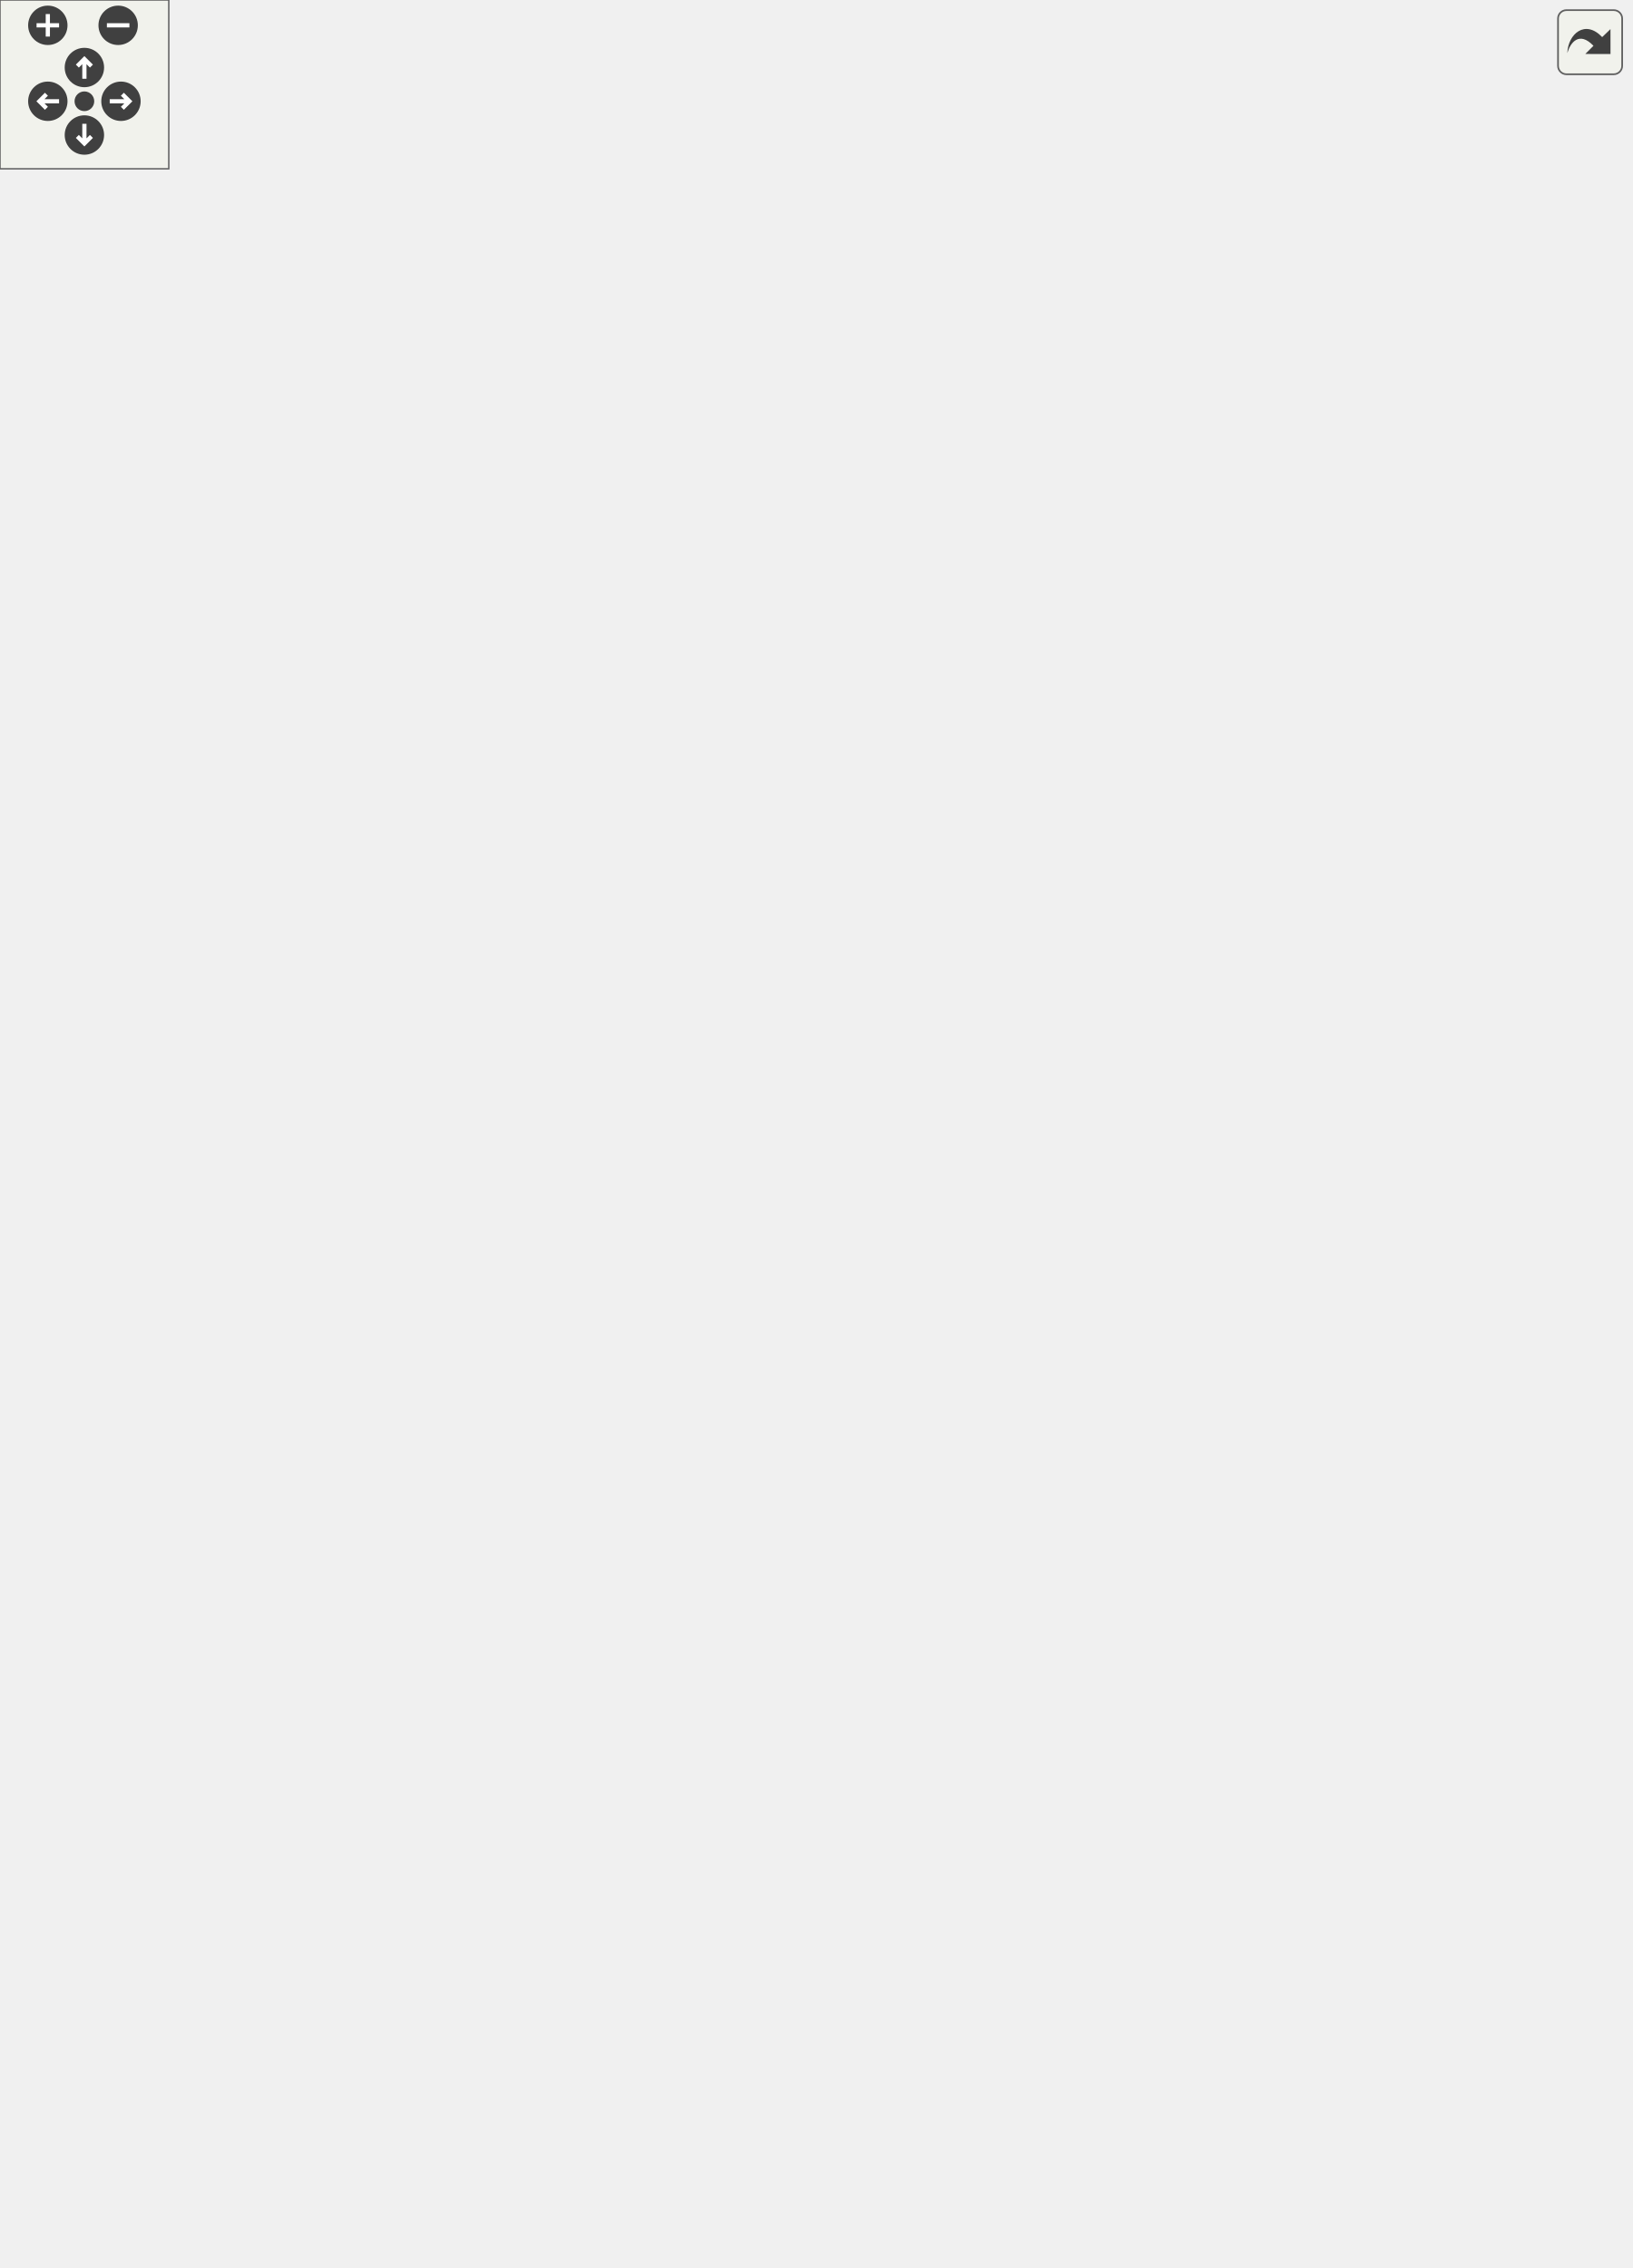
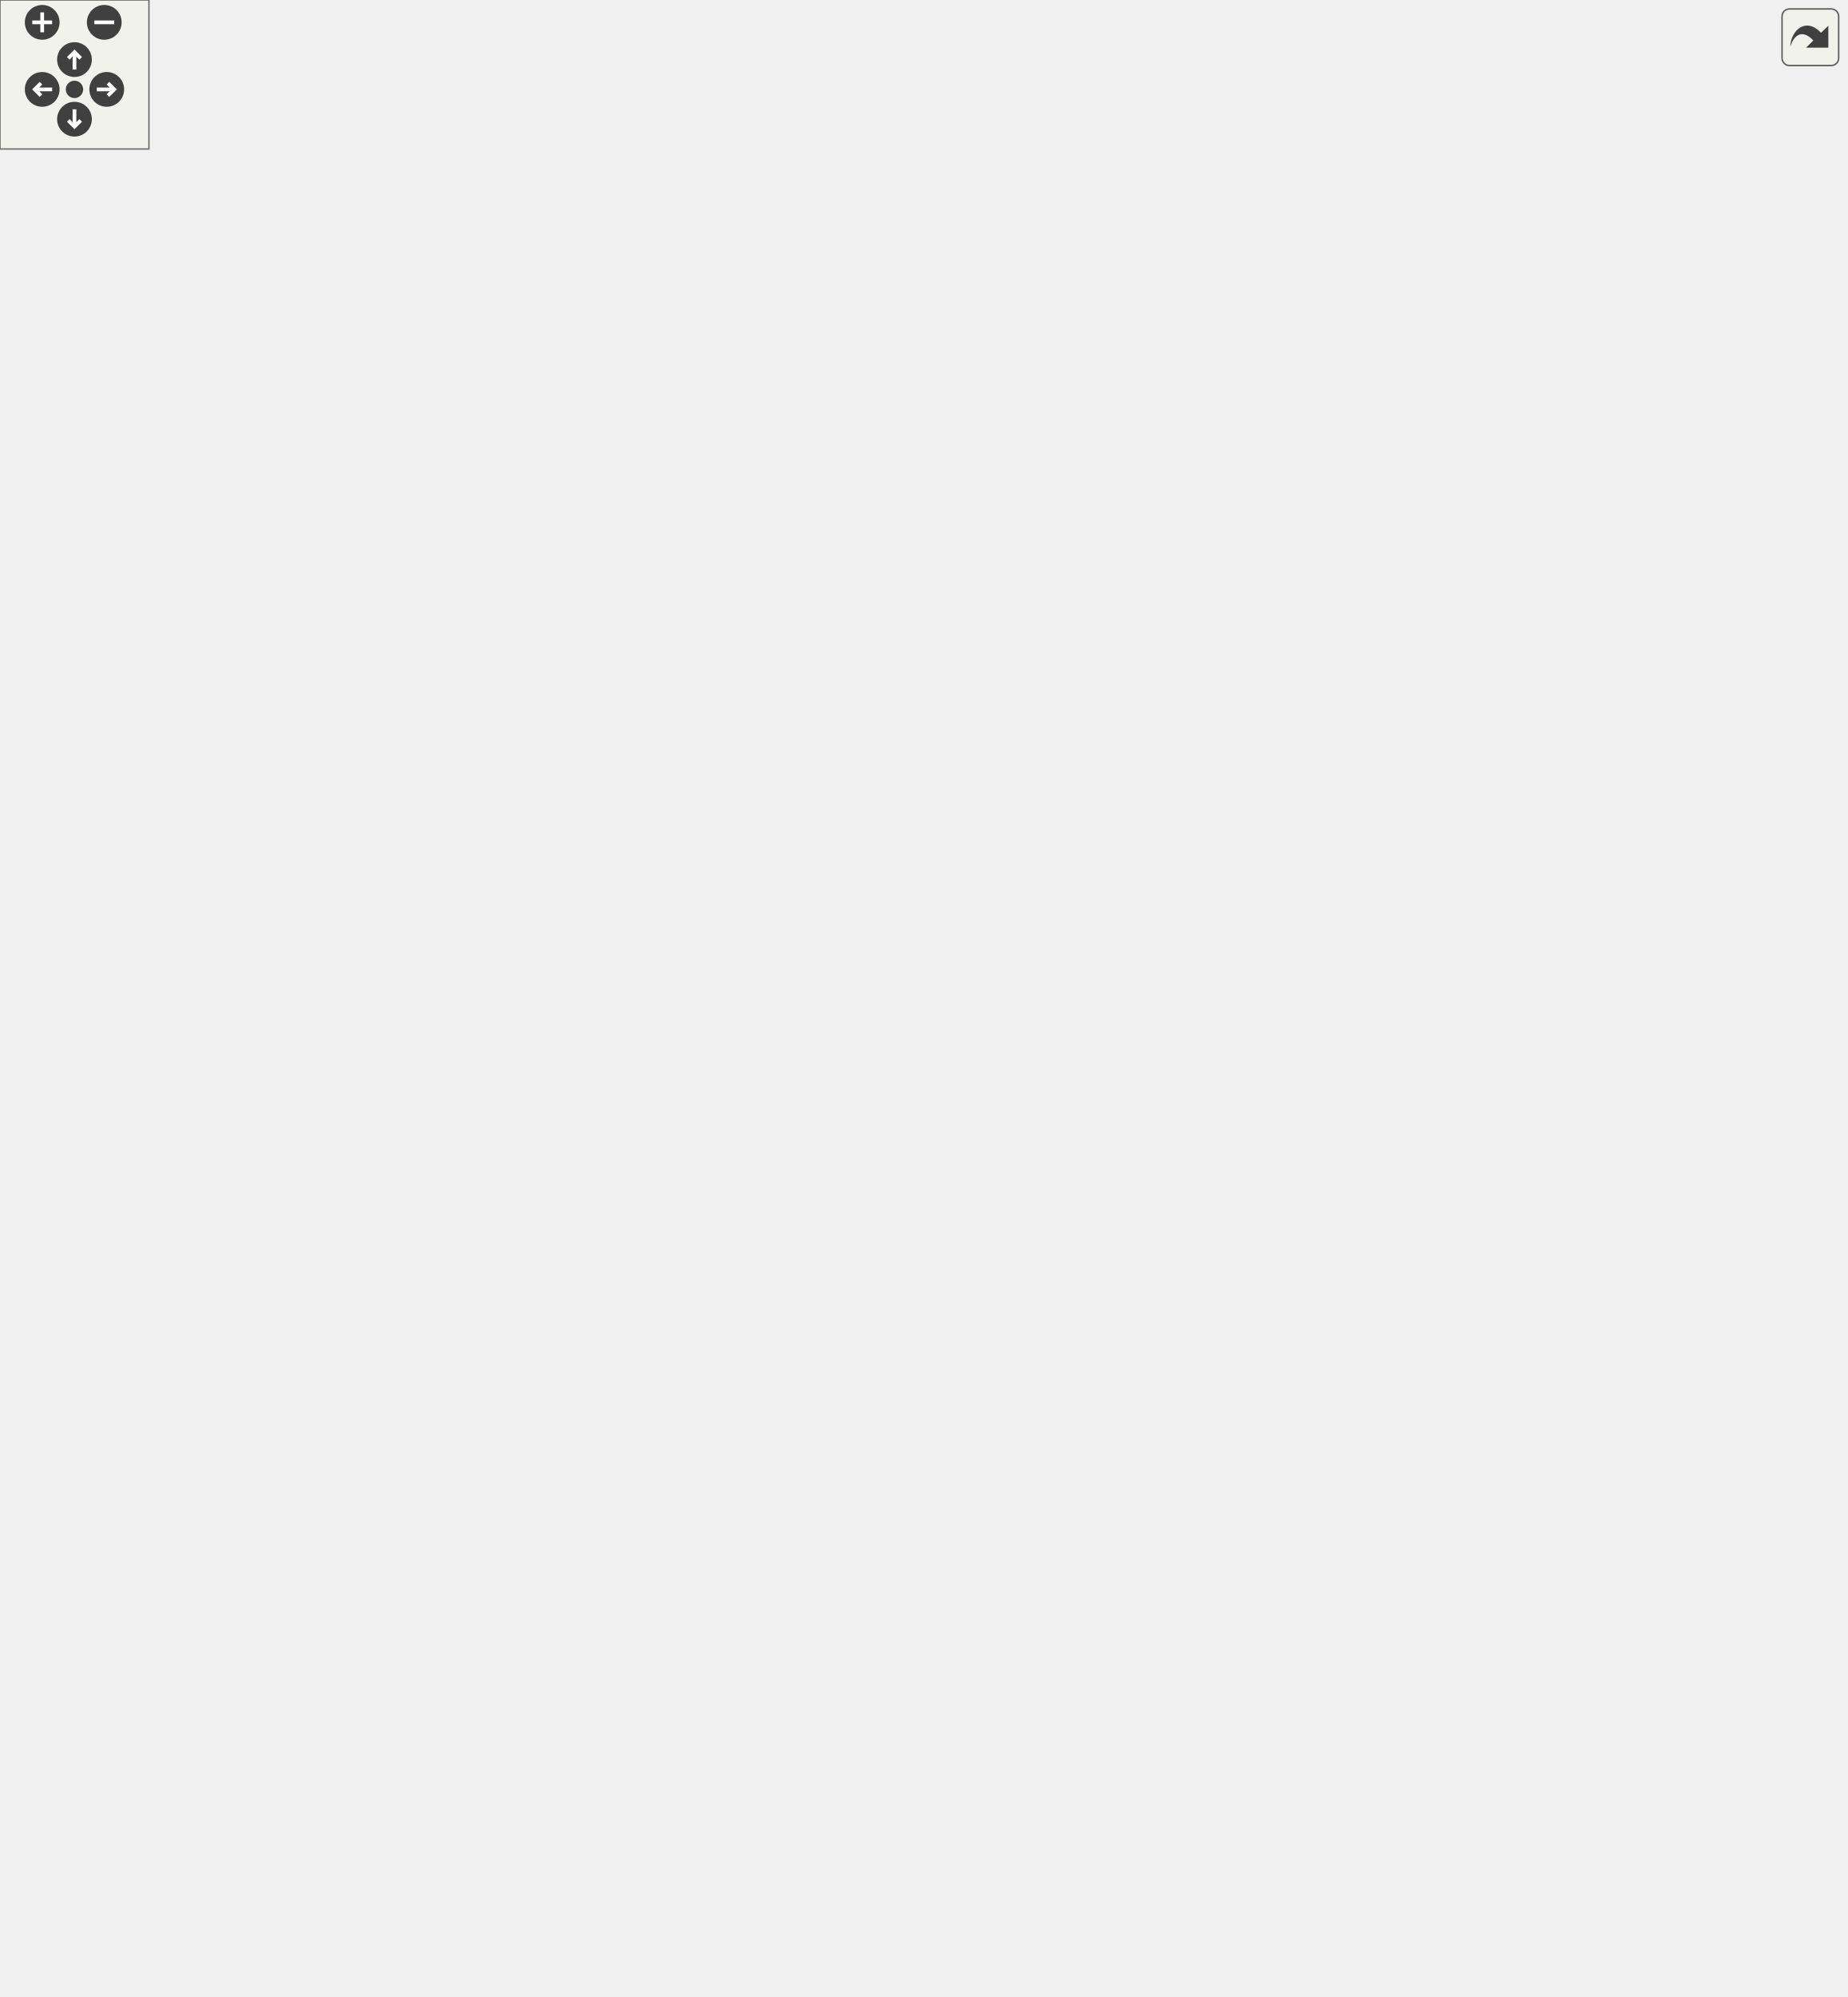
<svg xmlns="http://www.w3.org/2000/svg" xmlns:xlink="http://www.w3.org/1999/xlink" id="main" version="1.1" xml:space="preserve">
  <defs>
    <circle id="rim" cx="0" cy="0" r="7" />
    <circle id="rim2" cx="0" cy="0" r="3.5" />
    <g id="zoomPlus">
      <use xlink:href="#rim" fill="#404040">
        <set attributeName="fill" to="#808080" begin="zoomplus.mouseover" end="zoomplus.mouseout" />
      </use>
      <path d="M-4,0h8M0,-4v8" fill="none" stroke="white" stroke-width="1.5" pointer-events="none" />
    </g>
    <g id="zoomMin">
      <use xlink:href="#rim" fill="#404040">
        <set attributeName="fill" to="#808080" begin="zoomminus.mouseover" end="zoomminus.mouseout" />
      </use>
      <path d="M-4,0h8" fill="none" stroke="white" stroke-width="1.5" pointer-events="none" />
    </g>
    <g id="dirArrow">
      <path fill="none" stroke="white" stroke-width="1.5" d="M0,-3.0v7 M-2.5,-0.5L0,-3.0L2.5,-0.5" />
    </g>
    <g id="resetDef">
      <use xlink:href="#rim2" fill="#404040">
        <set attributeName="fill" to="#808080" begin="reset.mouseover" end="reset.mouseout" />
      </use>
    </g>
  </defs>
  <svg id="graph" class="graph">
    <g id="viewport">
      <g id="node1" class="node">
-         <polygon fill="#bfbfbf" stroke="black" points="0.5,-311 0.5,-345 143.5,-345 143.5,-311 0.5,-311" />
-         <text text-anchor="start" x="8.5" y="-332" font-family="FreeSans" font-size="10.00">Urho3D::Renderer::Update</text>
-         <text text-anchor="middle" x="72" y="-319" font-family="FreeSans" font-size="10.00">QueuedViewport</text>
+         <polygon fill="#bfbfbf" stroke="black" points="0.5,-309 0.5,-343 143.5,-343 143.5,-309 0.5,-309" />
+         <text text-anchor="start" x="8.5" y="-330" font-family="FreeSans" font-size="10.00">Urho3D::Renderer::Update</text>
+         <text text-anchor="middle" x="72" y="-317" font-family="FreeSans" font-size="10.00">QueuedViewport</text>
      </g>
      <g id="node3" class="node">
        <a xlink:href="class_urho3_d_1_1_weak_ptr.html#ac945a22af2b3a9dedf9c5b5392f42dff" target="_top" xlink:title="Check if the pointer is not null.">
-           <polygon fill="none" stroke="black" points="196.5,-474.5 196.5,-495.5 335.5,-495.5 335.5,-474.5 196.5,-474.5" />
-           <text text-anchor="middle" x="266" y="-482.5" font-family="FreeSans" font-size="10.00">Urho3D::WeakPtr::NotNull</text>
+           <polygon fill="none" stroke="black" points="196.5,-472.5 196.5,-493.5 335.5,-493.5 335.5,-472.5 196.5,-472.5" />
+           <text text-anchor="middle" x="266" y="-480.5" font-family="FreeSans" font-size="10.00">Urho3D::WeakPtr::NotNull</text>
        </a>
      </g>
      <g id="edge2" class="edge">
-         <path fill="none" stroke="midnightblue" d="M80.638,-345.402C96.221,-374.897 131.936,-434.473 180,-465 183.326,-467.112 186.851,-469.002 190.501,-470.693" />
-         <polygon fill="midnightblue" stroke="midnightblue" points="189.212,-473.947 199.793,-474.499 191.865,-467.469 189.212,-473.947" />
+         <path fill="none" stroke="midnightblue" d="M80.638,-343.402C96.221,-372.897 131.936,-432.473 180,-463 183.326,-465.112 186.851,-467.002 190.501,-468.693" />
+         <polygon fill="midnightblue" stroke="midnightblue" points="189.212,-471.947 199.793,-472.499 191.865,-465.469 189.212,-471.947" />
      </g>
      <g id="node5" class="node">
        <a xlink:href="class_urho3_d_1_1_weak_ptr.html#a9f3707fbe1cc49ece4d5e5ea064dbab0" target="_top" xlink:title="Return whether the object has expired. If null pointer, always return true.">
-           <polygon fill="none" stroke="black" points="196.5,-434.5 196.5,-455.5 335.5,-455.5 335.5,-434.5 196.5,-434.5" />
-           <text text-anchor="middle" x="266" y="-442.5" font-family="FreeSans" font-size="10.00">Urho3D::WeakPtr::Expired</text>
+           <polygon fill="none" stroke="black" points="196.5,-432.5 196.5,-453.5 335.5,-453.5 335.5,-432.5 196.5,-432.5" />
+           <text text-anchor="middle" x="266" y="-440.5" font-family="FreeSans" font-size="10.00">Urho3D::WeakPtr::Expired</text>
        </a>
      </g>
      <g id="edge4" class="edge">
-         <path fill="none" stroke="midnightblue" d="M87.55,-345.084C107.19,-365.684 142.922,-400.021 180,-420 188.33,-424.489 197.56,-428.256 206.791,-431.392" />
-         <polygon fill="midnightblue" stroke="midnightblue" points="205.784,-434.744 216.374,-434.434 207.902,-428.072 205.784,-434.744" />
+         <path fill="none" stroke="midnightblue" d="M87.55,-343.084C107.19,-363.684 142.922,-398.021 180,-418 188.33,-422.489 197.56,-426.256 206.791,-429.392" />
+         <polygon fill="midnightblue" stroke="midnightblue" points="205.784,-432.744 216.374,-432.434 207.902,-426.072 205.784,-432.744" />
      </g>
      <g id="node7" class="node">
        <a xlink:href="class_urho3_d_1_1_view.html#a38bd2f1292778c57fae949c4e271c20d" target="_top" xlink:title="Define with rendertarget and viewport. Return true if successful.">
-           <polygon fill="none" stroke="red" points="207.5,-356.5 207.5,-377.5 324.5,-377.5 324.5,-356.5 207.5,-356.5" />
-           <text text-anchor="middle" x="266" y="-364.5" font-family="FreeSans" font-size="10.00">Urho3D::View::Define</text>
+           <polygon fill="none" stroke="red" points="207.5,-354.5 207.5,-375.5 324.5,-375.5 324.5,-354.5 207.5,-354.5" />
+           <text text-anchor="middle" x="266" y="-362.5" font-family="FreeSans" font-size="10.00">Urho3D::View::Define</text>
        </a>
      </g>
      <g id="edge6" class="edge">
-         <path fill="none" stroke="midnightblue" d="M143.687,-342.411C163.449,-346.384 184.718,-350.66 203.889,-354.514" />
-         <polygon fill="midnightblue" stroke="midnightblue" points="203.21,-357.947 213.703,-356.487 204.589,-351.084 203.21,-357.947" />
+         <path fill="none" stroke="midnightblue" d="M143.687,-340.411C163.449,-344.384 184.718,-348.66 203.889,-352.514" />
+         <polygon fill="midnightblue" stroke="midnightblue" points="203.21,-355.947 213.703,-354.487 204.589,-349.084 203.21,-355.947" />
      </g>
      <g id="node19" class="node">
        <a xlink:href="class_urho3_d_1_1_int_rect.html#a7d8747bfdd710559f3715160beac2872" target="_top" xlink:title="Return size.">
-           <polygon fill="none" stroke="black" points="425,-724.5 425,-745.5 543,-745.5 543,-724.5 425,-724.5" />
-           <text text-anchor="middle" x="484" y="-732.5" font-family="FreeSans" font-size="10.00">Urho3D::IntRect::Size</text>
-         </a>
-       </g>
-       <g id="edge44" class="edge">
-         <path fill="none" stroke="midnightblue" d="M98.506,-345.253C119.772,-358.399 150.792,-376.049 180,-387 253.305,-414.485 299.302,-367.104 352,-425 439.425,-521.048 299.998,-619.48 388,-715 395.256,-722.875 404.741,-728.088 414.923,-731.471" />
-         <polygon fill="midnightblue" stroke="midnightblue" points="414.279,-734.924 424.848,-734.182 416.123,-728.171 414.279,-734.924" />
-       </g>
-       <g id="node39" class="node">
+           <polygon fill="none" stroke="black" points="425,-722.5 425,-743.5 543,-743.5 543,-722.5 425,-722.5" />
+           <text text-anchor="middle" x="484" y="-730.5" font-family="FreeSans" font-size="10.00">Urho3D::IntRect::Size</text>
+         </a>
+       </g>
+       <g id="edge46" class="edge">
+         <path fill="none" stroke="midnightblue" d="M98.506,-343.253C119.772,-356.399 150.792,-374.049 180,-385 253.305,-412.485 299.302,-365.104 352,-423 439.425,-519.048 299.998,-617.48 388,-713 395.256,-720.875 404.741,-726.088 414.923,-729.471" />
+         <polygon fill="midnightblue" stroke="midnightblue" points="414.279,-732.924 424.848,-732.182 416.123,-726.171 414.279,-732.924" />
+       </g>
+       <g id="node42" class="node">
        <a xlink:href="class_urho3_d_1_1_scene.html#ab881efcd27fe757cf1885633c959c36c" target="_top" xlink:title="Return component from the whole scene by ID, or null if not found.">
          <polygon fill="none" stroke="black" points="399.5,-0.5 399.5,-21.5 568.5,-21.5 568.5,-0.5 399.5,-0.5" />
          <text text-anchor="middle" x="484" y="-8.5" font-family="FreeSans" font-size="10.00">Urho3D::Scene::GetComponent</text>
        </a>
      </g>
-       <g id="edge42" class="edge">
-         <path fill="none" stroke="midnightblue" d="M143.554,-333.025C216.498,-336.474 322.945,-336.334 352,-309 442.743,-223.632 303.342,-122.406 388,-31 389.048,-29.868 390.143,-28.791 391.279,-27.767" />
-         <polygon fill="midnightblue" stroke="midnightblue" points="393.419,-30.537 399.33,-21.744 389.226,-24.932 393.419,-30.537" />
-       </g>
-       <g id="node45" class="node">
+       <g id="edge44" class="edge">
+         <path fill="none" stroke="midnightblue" d="M143.549,-331.02C216.489,-334.464 322.932,-334.321 352,-307 442.14,-222.278 303.899,-121.72 388,-31 389.049,-29.869 390.144,-28.792 391.28,-27.768" />
+         <polygon fill="midnightblue" stroke="midnightblue" points="393.42,-30.538 399.334,-21.748 389.229,-24.932 393.42,-30.538" />
+       </g>
+       <g id="node46" class="node">
        <a xlink:href="class_urho3_d_1_1_octree.html#a56ad2ab6941f97453c66625bd8dad9da" target="_top" xlink:title="Update and reinsert drawable objects.">
-           <polygon fill="none" stroke="red" points="199.5,-278.5 199.5,-299.5 332.5,-299.5 332.5,-278.5 199.5,-278.5" />
-           <text text-anchor="middle" x="266" y="-286.5" font-family="FreeSans" font-size="10.00">Urho3D::Octree::Update</text>
-         </a>
-       </g>
-       <g id="edge46" class="edge">
-         <path fill="none" stroke="midnightblue" d="M143.687,-313.589C163.449,-309.616 184.718,-305.34 203.889,-301.486" />
-         <polygon fill="midnightblue" stroke="midnightblue" points="204.589,-304.916 213.703,-299.513 203.21,-298.053 204.589,-304.916" />
-       </g>
-       <g id="node47" class="node">
+           <polygon fill="none" stroke="red" points="199.5,-276.5 199.5,-297.5 332.5,-297.5 332.5,-276.5 199.5,-276.5" />
+           <text text-anchor="middle" x="266" y="-284.5" font-family="FreeSans" font-size="10.00">Urho3D::Octree::Update</text>
+         </a>
+       </g>
+       <g id="edge48" class="edge">
+         <path fill="none" stroke="midnightblue" d="M143.687,-311.589C163.449,-307.616 184.718,-303.34 203.889,-299.486" />
+         <polygon fill="midnightblue" stroke="midnightblue" points="204.589,-302.916 213.703,-297.513 203.21,-296.053 204.589,-302.916" />
+       </g>
+       <g id="node48" class="node">
        <a xlink:href="class_urho3_d_1_1_debug_renderer.html#a65ddc45de33de57b41a9889fdce2363c" target="_top" xlink:title="Set the camera viewpoint. Call before rendering, or before adding geometry if you want to use culling...">
-           <polygon fill="none" stroke="red" points="199,-226 199,-260 333,-260 333,-226 199,-226" />
-           <text text-anchor="start" x="207" y="-247" font-family="FreeSans" font-size="10.00">Urho3D::DebugRenderer</text>
-           <text text-anchor="middle" x="266" y="-234" font-family="FreeSans" font-size="10.00">::SetView</text>
-         </a>
-       </g>
-       <g id="edge48" class="edge">
-         <path fill="none" stroke="midnightblue" d="M99.634,-310.83C120.999,-298.072 151.624,-280.89 180,-269 184.646,-267.053 189.489,-265.184 194.405,-263.403" />
-         <polygon fill="midnightblue" stroke="midnightblue" points="195.622,-266.685 203.915,-260.091 193.32,-260.075 195.622,-266.685" />
-       </g>
-       <g id="node49" class="node">
+           <polygon fill="none" stroke="red" points="199,-224 199,-258 333,-258 333,-224 199,-224" />
+           <text text-anchor="start" x="207" y="-245" font-family="FreeSans" font-size="10.00">Urho3D::DebugRenderer</text>
+           <text text-anchor="middle" x="266" y="-232" font-family="FreeSans" font-size="10.00">::SetView</text>
+         </a>
+       </g>
+       <g id="edge50" class="edge">
+         <path fill="none" stroke="midnightblue" d="M99.634,-308.83C120.999,-296.072 151.624,-278.89 180,-267 184.646,-265.053 189.489,-263.184 194.405,-261.403" />
+         <polygon fill="midnightblue" stroke="midnightblue" points="195.622,-264.685 203.915,-258.091 193.32,-258.075 195.622,-264.685" />
+       </g>
+       <g id="node50" class="node">
        <a xlink:href="class_urho3_d_1_1_renderer.html#adea49989775cfdab341fd9e1a20b75f4" target="_top" xlink:title="Reset shadow map allocation counts.">
-           <polygon fill="none" stroke="black" points="180,-174 180,-208 352,-208 352,-174 180,-174" />
-           <text text-anchor="start" x="188" y="-195" font-family="FreeSans" font-size="10.00">Urho3D::Renderer::ResetShadow</text>
-           <text text-anchor="middle" x="266" y="-182" font-family="FreeSans" font-size="10.00">MapAllocations</text>
-         </a>
-       </g>
-       <g id="edge50" class="edge">
-         <path fill="none" stroke="midnightblue" d="M84.273,-310.701C102.46,-286.311 138.878,-242.006 180,-217 182.647,-215.391 185.4,-213.874 188.228,-212.447" />
-         <polygon fill="midnightblue" stroke="midnightblue" points="189.859,-215.549 197.474,-208.182 186.927,-209.193 189.859,-215.549" />
-       </g>
-       <g id="node51" class="node">
+           <polygon fill="none" stroke="black" points="180,-172 180,-206 352,-206 352,-172 180,-172" />
+           <text text-anchor="start" x="188" y="-193" font-family="FreeSans" font-size="10.00">Urho3D::Renderer::ResetShadow</text>
+           <text text-anchor="middle" x="266" y="-180" font-family="FreeSans" font-size="10.00">MapAllocations</text>
+         </a>
+       </g>
+       <g id="edge52" class="edge">
+         <path fill="none" stroke="midnightblue" d="M84.273,-308.701C102.46,-284.311 138.878,-240.006 180,-215 182.647,-213.391 185.4,-211.874 188.228,-210.447" />
+         <polygon fill="midnightblue" stroke="midnightblue" points="189.859,-213.549 197.474,-206.182 186.927,-207.193 189.859,-213.549" />
+       </g>
+       <g id="node52" class="node">
        <a xlink:href="class_urho3_d_1_1_view.html#a50c3fe5d5c2b3040e13925aa277a8d93" target="_top" xlink:title="Update and cull objects and construct rendering batches.">
-           <polygon fill="none" stroke="red" points="205,-134.5 205,-155.5 327,-155.5 327,-134.5 205,-134.5" />
-           <text text-anchor="middle" x="266" y="-142.5" font-family="FreeSans" font-size="10.00">Urho3D::View::Update</text>
-         </a>
-       </g>
-       <g id="edge52" class="edge">
-         <path fill="none" stroke="midnightblue" d="M78.315,-310.82C91.602,-277.188 125.771,-202.665 180,-165 184.643,-161.775 189.732,-159.065 195.043,-156.787" />
-         <polygon fill="midnightblue" stroke="midnightblue" points="196.656,-159.921 204.795,-153.137 194.202,-153.365 196.656,-159.921" />
+           <polygon fill="none" stroke="red" points="205,-132.5 205,-153.5 327,-153.5 327,-132.5 205,-132.5" />
+           <text text-anchor="middle" x="266" y="-140.5" font-family="FreeSans" font-size="10.00">Urho3D::View::Update</text>
+         </a>
+       </g>
+       <g id="edge54" class="edge">
+         <path fill="none" stroke="midnightblue" d="M78.315,-308.82C91.602,-275.188 125.771,-200.665 180,-163 184.643,-159.775 189.732,-157.065 195.043,-154.787" />
+         <polygon fill="midnightblue" stroke="midnightblue" points="196.656,-157.921 204.795,-151.137 194.202,-151.365 196.656,-157.921" />
      </g>
      <g id="node9" class="node">
        <a xlink:href="class_urho3_d_1_1_viewport.html#a6fea5c54862fded7dd4c31708cd9c324" target="_top" xlink:title="Return rendering path.">
-           <polygon fill="none" stroke="black" points="395,-684.5 395,-705.5 573,-705.5 573,-684.5 395,-684.5" />
-           <text text-anchor="middle" x="484" y="-692.5" font-family="FreeSans" font-size="10.00">Urho3D::Viewport::GetRenderPath</text>
+           <polygon fill="none" stroke="black" points="395,-682.5 395,-703.5 573,-703.5 573,-682.5 395,-682.5" />
+           <text text-anchor="middle" x="484" y="-690.5" font-family="FreeSans" font-size="10.00">Urho3D::Viewport::GetRenderPath</text>
        </a>
      </g>
      <g id="edge8" class="edge">
-         <path fill="none" stroke="midnightblue" d="M324.587,-374.15C335.018,-377.948 344.827,-383.608 352,-392 434.379,-488.384 301.949,-581.88 388,-675 389.047,-676.133 390.14,-677.211 391.275,-678.236" />
-         <polygon fill="midnightblue" stroke="midnightblue" points="389.219,-681.069 399.32,-684.265 393.417,-675.467 389.219,-681.069" />
+         <path fill="none" stroke="midnightblue" d="M324.587,-372.15C335.018,-375.948 344.827,-381.608 352,-390 434.379,-486.384 301.949,-579.88 388,-673 389.047,-674.133 390.14,-675.211 391.275,-676.236" />
+         <polygon fill="midnightblue" stroke="midnightblue" points="389.219,-679.069 399.32,-682.265 393.417,-673.467 389.219,-679.069" />
      </g>
      <g id="node11" class="node">
        <a xlink:href="class_urho3_d_1_1_viewport.html#a695eda72c59939a08b0a764184c43942" target="_top" xlink:title="Return whether to draw debug geometry.">
-           <polygon fill="none" stroke="black" points="410,-632 410,-666 558,-666 558,-632 410,-632" />
-           <text text-anchor="start" x="418" y="-653" font-family="FreeSans" font-size="10.00">Urho3D::Viewport::GetDraw</text>
-           <text text-anchor="middle" x="484" y="-640" font-family="FreeSans" font-size="10.00">Debug</text>
+           <polygon fill="none" stroke="black" points="410,-630 410,-664 558,-664 558,-630 410,-630" />
+           <text text-anchor="start" x="418" y="-651" font-family="FreeSans" font-size="10.00">Urho3D::Viewport::GetDraw</text>
+           <text text-anchor="middle" x="484" y="-638" font-family="FreeSans" font-size="10.00">Debug</text>
        </a>
      </g>
      <g id="edge10" class="edge">
-         <path fill="none" stroke="midnightblue" d="M324.844,-374.47C335.126,-378.253 344.813,-383.826 352,-392 420.611,-470.032 318.673,-545.603 388,-623 391.744,-627.18 396.085,-630.718 400.811,-633.709" />
-         <polygon fill="midnightblue" stroke="midnightblue" points="399.227,-636.832 409.686,-638.524 402.565,-630.679 399.227,-636.832" />
+         <path fill="none" stroke="midnightblue" d="M324.844,-372.47C335.126,-376.253 344.813,-381.826 352,-390 420.611,-468.032 318.673,-543.603 388,-621 391.744,-625.18 396.085,-628.718 400.811,-631.709" />
+         <polygon fill="midnightblue" stroke="midnightblue" points="399.227,-634.832 409.686,-636.524 402.565,-628.679 399.227,-634.832" />
      </g>
      <g id="node13" class="node">
        <a xlink:href="class_urho3_d_1_1_render_surface.html#a1be67d97ab77b0d6f24776a3f75c5e6a" target="_top" xlink:title="Return width.">
-           <polygon fill="none" stroke="red" points="419.5,-580 419.5,-614 548.5,-614 548.5,-580 419.5,-580" />
-           <text text-anchor="start" x="427.5" y="-601" font-family="FreeSans" font-size="10.00">Urho3D::RenderSurface</text>
-           <text text-anchor="middle" x="484" y="-588" font-family="FreeSans" font-size="10.00">::GetWidth</text>
+           <polygon fill="none" stroke="red" points="419.5,-578 419.5,-612 548.5,-612 548.5,-578 419.5,-578" />
+           <text text-anchor="start" x="427.5" y="-599" font-family="FreeSans" font-size="10.00">Urho3D::RenderSurface</text>
+           <text text-anchor="middle" x="484" y="-586" font-family="FreeSans" font-size="10.00">::GetWidth</text>
        </a>
      </g>
      <g id="edge12" class="edge">
-         <path fill="none" stroke="midnightblue" d="M324.563,-374.723C334.868,-378.485 344.635,-383.986 352,-392 406.908,-451.751 332.544,-511.757 388,-571 394.087,-577.503 401.619,-582.441 409.767,-586.18" />
-         <polygon fill="midnightblue" stroke="midnightblue" points="408.597,-589.481 419.183,-589.913 411.176,-582.974 408.597,-589.481" />
+         <path fill="none" stroke="midnightblue" d="M324.563,-372.723C334.868,-376.485 344.635,-381.986 352,-390 406.908,-449.751 332.544,-509.757 388,-569 394.087,-575.503 401.619,-580.441 409.767,-584.18" />
+         <polygon fill="midnightblue" stroke="midnightblue" points="408.597,-587.481 419.183,-587.913 411.176,-580.974 408.597,-587.481" />
      </g>
      <g id="node15" class="node">
        <a xlink:href="class_urho3_d_1_1_render_surface.html#a3c0b5d48265c55fd1692924b9e45ce24" target="_top" xlink:title="Return height.">
-           <polygon fill="none" stroke="red" points="419.5,-528 419.5,-562 548.5,-562 548.5,-528 419.5,-528" />
-           <text text-anchor="start" x="427.5" y="-549" font-family="FreeSans" font-size="10.00">Urho3D::RenderSurface</text>
-           <text text-anchor="middle" x="484" y="-536" font-family="FreeSans" font-size="10.00">::GetHeight</text>
+           <polygon fill="none" stroke="red" points="419.5,-526 419.5,-560 548.5,-560 548.5,-526 419.5,-526" />
+           <text text-anchor="start" x="427.5" y="-547" font-family="FreeSans" font-size="10.00">Urho3D::RenderSurface</text>
+           <text text-anchor="middle" x="484" y="-534" font-family="FreeSans" font-size="10.00">::GetHeight</text>
        </a>
      </g>
      <g id="edge14" class="edge">
-         <path fill="none" stroke="midnightblue" d="M324.522,-375.346C334.706,-379.064 344.439,-384.388 352,-392 393.346,-433.623 346.273,-477.759 388,-519 394.246,-525.173 401.799,-529.92 409.894,-533.563" />
-         <polygon fill="midnightblue" stroke="midnightblue" points="408.635,-536.829 419.222,-537.225 411.193,-530.313 408.635,-536.829" />
+         <path fill="none" stroke="midnightblue" d="M324.522,-373.346C334.706,-377.064 344.439,-382.388 352,-390 393.346,-431.623 346.273,-475.759 388,-517 394.246,-523.173 401.799,-527.92 409.894,-531.563" />
+         <polygon fill="midnightblue" stroke="midnightblue" points="408.635,-534.829 419.222,-535.225 411.193,-528.313 408.635,-534.829" />
      </g>
      <g id="node17" class="node">
        <a xlink:href="class_urho3_d_1_1_viewport.html#a5b11a34faeae6959741dd919ed7ed3a4" target="_top" xlink:title="Return view rectangle. A zero rectangle (0 0 0 0) means to use the rendertarget's full dimensions...">
-           <polygon fill="none" stroke="black" points="412,-488.5 412,-509.5 556,-509.5 556,-488.5 412,-488.5" />
-           <text text-anchor="middle" x="484" y="-496.5" font-family="FreeSans" font-size="10.00">Urho3D::Viewport::GetRect</text>
+           <polygon fill="none" stroke="black" points="412,-486.5 412,-507.5 556,-507.5 556,-486.5 412,-486.5" />
+           <text text-anchor="middle" x="484" y="-494.5" font-family="FreeSans" font-size="10.00">Urho3D::Viewport::GetRect</text>
        </a>
      </g>
      <g id="edge16" class="edge">
-         <path fill="none" stroke="midnightblue" d="M324.725,-376.391C334.654,-380.022 344.242,-385.048 352,-392 383.164,-419.927 355.778,-452.301 388,-479 392.342,-482.598 397.168,-485.6 402.28,-488.099" />
-         <polygon fill="midnightblue" stroke="midnightblue" points="401.172,-491.43 411.747,-492.076 403.883,-484.976 401.172,-491.43" />
+         <path fill="none" stroke="midnightblue" d="M324.725,-374.391C334.654,-378.022 344.242,-383.048 352,-390 383.164,-417.927 355.778,-450.301 388,-477 392.342,-480.598 397.168,-483.6 402.28,-486.099" />
+         <polygon fill="midnightblue" stroke="midnightblue" points="401.172,-489.43 411.747,-490.076 403.883,-482.976 401.172,-489.43" />
      </g>
      <g id="edge18" class="edge">
-         <path fill="none" stroke="midnightblue" d="M324.689,-374.063C335.113,-377.868 344.893,-383.553 352,-392 444.992,-502.529 290.795,-608.157 388,-715 395.206,-722.921 404.666,-728.156 414.838,-731.549" />
-         <polygon fill="midnightblue" stroke="midnightblue" points="414.189,-735 424.758,-734.263 416.037,-728.248 414.189,-735" />
+         <path fill="none" stroke="midnightblue" d="M324.689,-372.063C335.113,-375.868 344.893,-381.553 352,-390 444.992,-500.529 290.795,-606.157 388,-713 395.206,-720.921 404.666,-726.156 414.838,-729.549" />
+         <polygon fill="midnightblue" stroke="midnightblue" points="414.189,-733 424.758,-732.263 416.037,-726.248 414.189,-733" />
      </g>
      <g id="node21" class="node">
        <a xlink:href="class_urho3_d_1_1_viewport.html#a1f8680824d6d5fbb4aee0894af8eca7a" target="_top" xlink:title="Return scene.">
-           <polygon fill="none" stroke="black" points="407,-448.5 407,-469.5 561,-469.5 561,-448.5 407,-448.5" />
-           <text text-anchor="middle" x="484" y="-456.5" font-family="FreeSans" font-size="10.00">Urho3D::Viewport::GetScene</text>
+           <polygon fill="none" stroke="black" points="407,-446.5 407,-467.5 561,-467.5 561,-446.5 407,-446.5" />
+           <text text-anchor="middle" x="484" y="-454.5" font-family="FreeSans" font-size="10.00">Urho3D::Viewport::GetScene</text>
        </a>
      </g>
      <g id="edge20" class="edge">
-         <path fill="none" stroke="midnightblue" d="M321.55,-377.531C332.217,-381.067 342.889,-385.766 352,-392 373.716,-406.858 365.725,-424.995 388,-439 391.216,-441.022 394.6,-442.843 398.1,-444.484" />
-         <polygon fill="midnightblue" stroke="midnightblue" points="397.016,-447.823 407.594,-448.417 399.695,-441.356 397.016,-447.823" />
+         <path fill="none" stroke="midnightblue" d="M321.55,-375.531C332.217,-379.067 342.889,-383.766 352,-390 373.716,-404.858 365.725,-422.995 388,-437 391.216,-439.022 394.6,-440.843 398.1,-442.484" />
+         <polygon fill="midnightblue" stroke="midnightblue" points="397.016,-445.823 407.594,-446.417 399.695,-439.356 397.016,-445.823" />
      </g>
      <g id="node23" class="node">
        <a xlink:href="class_urho3_d_1_1_viewport.html#a373e7e9fdec8dc8a3f2d6ed21d810756" target="_top" xlink:title="Return the culling camera. If null, the viewport camera will be used for culling (normal case...">
-           <polygon fill="none" stroke="black" points="413.5,-396 413.5,-430 554.5,-430 554.5,-396 413.5,-396" />
-           <text text-anchor="start" x="421.5" y="-417" font-family="FreeSans" font-size="10.00">Urho3D::Viewport::GetCull</text>
-           <text text-anchor="middle" x="484" y="-404" font-family="FreeSans" font-size="10.00">Camera</text>
+           <polygon fill="none" stroke="black" points="413.5,-394 413.5,-428 554.5,-428 554.5,-394 413.5,-394" />
+           <text text-anchor="start" x="421.5" y="-415" font-family="FreeSans" font-size="10.00">Urho3D::Viewport::GetCull</text>
+           <text text-anchor="middle" x="484" y="-402" font-family="FreeSans" font-size="10.00">Camera</text>
        </a>
      </g>
      <g id="edge22" class="edge">
-         <path fill="none" stroke="midnightblue" d="M316.014,-377.553C341.876,-383.011 374.08,-389.806 403.351,-395.982" />
-         <polygon fill="midnightblue" stroke="midnightblue" points="402.645,-399.41 413.152,-398.05 404.09,-392.561 402.645,-399.41" />
+         <path fill="none" stroke="midnightblue" d="M316.014,-375.553C341.876,-381.011 374.08,-387.806 403.351,-393.982" />
+         <polygon fill="midnightblue" stroke="midnightblue" points="402.645,-397.41 413.152,-396.05 404.09,-390.561 402.645,-397.41" />
      </g>
      <g id="node25" class="node">
        <a xlink:href="class_urho3_d_1_1_viewport.html#aa09a004f072d387b6c57474f3b2229a7" target="_top" xlink:title="Return viewport camera.">
-           <polygon fill="none" stroke="black" points="403,-356.5 403,-377.5 565,-377.5 565,-356.5 403,-356.5" />
-           <text text-anchor="middle" x="484" y="-364.5" font-family="FreeSans" font-size="10.00">Urho3D::Viewport::GetCamera</text>
+           <polygon fill="none" stroke="black" points="403,-354.5 403,-375.5 565,-375.5 565,-354.5 403,-354.5" />
+           <text text-anchor="middle" x="484" y="-362.5" font-family="FreeSans" font-size="10.00">Urho3D::Viewport::GetCamera</text>
        </a>
      </g>
      <g id="edge24" class="edge">
-         <path fill="none" stroke="midnightblue" d="M324.707,-367C345.579,-367 369.602,-367 392.559,-367" />
-         <polygon fill="midnightblue" stroke="midnightblue" points="392.666,-370.5 402.666,-367 392.666,-363.5 392.666,-370.5" />
+         <path fill="none" stroke="midnightblue" d="M324.707,-365C345.579,-365 369.602,-365 392.559,-365" />
+         <polygon fill="midnightblue" stroke="midnightblue" points="392.666,-368.5 402.666,-365 392.666,-361.5 392.666,-368.5" />
      </g>
      <g id="node27" class="node">
        <a xlink:href="class_urho3_d_1_1_technique.html#a1ccb22ef2367381c00c4564b2d4b9995" target="_top" xlink:title="Return a pass type index by name. Allocate new if not used yet.">
-           <polygon fill="none" stroke="red" points="427.5,-304 427.5,-338 540.5,-338 540.5,-304 427.5,-304" />
-           <text text-anchor="start" x="435.5" y="-325" font-family="FreeSans" font-size="10.00">Urho3D::Technique::</text>
-           <text text-anchor="middle" x="484" y="-312" font-family="FreeSans" font-size="10.00">GetPassIndex</text>
+           <polygon fill="none" stroke="red" points="427.5,-302 427.5,-336 540.5,-336 540.5,-302 427.5,-302" />
+           <text text-anchor="start" x="435.5" y="-323" font-family="FreeSans" font-size="10.00">Urho3D::Technique::</text>
+           <text text-anchor="middle" x="484" y="-310" font-family="FreeSans" font-size="10.00">GetPassIndex</text>
        </a>
      </g>
      <g id="edge26" class="edge">
-         <path fill="none" stroke="midnightblue" d="M316.014,-356.447C346.089,-350.101 384.737,-341.945 417.38,-335.058" />
-         <polygon fill="midnightblue" stroke="midnightblue" points="418.239,-338.453 427.301,-332.964 416.794,-331.604 418.239,-338.453" />
+         <path fill="none" stroke="midnightblue" d="M316.014,-354.447C346.089,-348.101 384.737,-339.945 417.38,-333.058" />
+         <polygon fill="midnightblue" stroke="midnightblue" points="418.239,-336.453 427.301,-330.964 416.794,-329.604 418.239,-336.453" />
      </g>
      <g id="node29" class="node">
        <a xlink:href="class_urho3_d_1_1_string.html#a11572e3c07f60de65ac5d0c1ca5b6ba3" target="_top" xlink:title="Return length.">
-           <polygon fill="none" stroke="black" points="420.5,-264.5 420.5,-285.5 547.5,-285.5 547.5,-264.5 420.5,-264.5" />
-           <text text-anchor="middle" x="484" y="-272.5" font-family="FreeSans" font-size="10.00">Urho3D::String::Length</text>
+           <polygon fill="none" stroke="black" points="616.5,-220.5 616.5,-241.5 743.5,-241.5 743.5,-220.5 616.5,-220.5" />
+           <text text-anchor="middle" x="680" y="-228.5" font-family="FreeSans" font-size="10.00">Urho3D::String::Length</text>
        </a>
      </g>
      <g id="edge28" class="edge">
-         <path fill="none" stroke="midnightblue" d="M321.55,-356.469C332.217,-352.933 342.889,-348.234 352,-342 373.716,-327.142 365.725,-309.005 388,-295 394.916,-290.651 402.613,-287.23 410.554,-284.542" />
-         <polygon fill="midnightblue" stroke="midnightblue" points="411.753,-287.837 420.327,-281.613 409.743,-281.132 411.753,-287.837" />
+         <path fill="none" stroke="midnightblue" d="M321.55,-354.469C332.217,-350.933 342.889,-346.234 352,-340 373.716,-325.142 365.655,-306.894 388,-293 461.873,-247.068 495.023,-273.599 580,-255 595.595,-251.587 612.495,-247.63 627.887,-243.926" />
+         <polygon fill="midnightblue" stroke="midnightblue" points="628.859,-247.292 637.754,-241.536 627.211,-240.488 628.859,-247.292" />
      </g>
      <g id="node31" class="node">
        <a xlink:href="class_urho3_d_1_1_string.html#a69ac7aadaa628fc05fc96abde992fcdc" target="_top" xlink:title="Return whether the string is empty.">
          <polygon fill="none" stroke="black" points="421.5,-224.5 421.5,-245.5 546.5,-245.5 546.5,-224.5 421.5,-224.5" />
          <text text-anchor="middle" x="484" y="-232.5" font-family="FreeSans" font-size="10.00">Urho3D::String::Empty</text>
        </a>
      </g>
      <g id="edge30" class="edge">
-         <path fill="none" stroke="midnightblue" d="M324.725,-357.609C334.654,-353.978 344.242,-348.952 352,-342 383.164,-314.073 355.778,-281.699 388,-255 394.858,-249.318 402.921,-245.123 411.412,-242.044" />
-         <polygon fill="midnightblue" stroke="midnightblue" points="412.626,-245.332 421.138,-239.023 410.55,-238.647 412.626,-245.332" />
+         <path fill="none" stroke="midnightblue" d="M324.553,-355.415C334.499,-351.802 344.137,-346.833 352,-340 381.43,-314.425 358.213,-285.158 388,-260 394.957,-254.124 403.136,-249.609 411.734,-246.143" />
+         <polygon fill="midnightblue" stroke="midnightblue" points="412.943,-249.428 421.192,-242.779 410.597,-242.833 412.943,-249.428" />
      </g>
      <g id="node33" class="node">
+         <a xlink:href="class_urho3_d_1_1_view.html#aa0236891bcc55453371beb712228b4ef" target="_top" xlink:title="Set shader defines for a batch queue if used.">
+           <polygon fill="none" stroke="red" points="399.5,-172 399.5,-206 568.5,-206 568.5,-172 399.5,-172" />
+           <text text-anchor="start" x="407.5" y="-193" font-family="FreeSans" font-size="10.00">Urho3D::View::SetQueueShader</text>
+           <text text-anchor="middle" x="484" y="-180" font-family="FreeSans" font-size="10.00">Defines</text>
+         </a>
+       </g>
+       <g id="edge32" class="edge">
+         <path fill="none" stroke="midnightblue" d="M324.939,-356.466C334.965,-352.758 344.533,-347.486 352,-340 392.83,-299.069 346.795,-255.554 388,-215 388.969,-214.046 389.969,-213.126 390.998,-212.24" />
+         <polygon fill="midnightblue" stroke="midnightblue" points="393.412,-214.809 399.394,-206.065 389.264,-209.17 393.412,-214.809" />
+       </g>
+       <g id="node36" class="node">
        <a xlink:href="class_urho3_d_1_1_component.html#a73cc05aee9060f5618ea1ef72668ba01" target="_top" xlink:title="Return whether is effectively enabled (node is also enabled.)">
-           <polygon fill="none" stroke="red" points="423,-172 423,-206 545,-206 545,-172 423,-172" />
-           <text text-anchor="start" x="431" y="-193" font-family="FreeSans" font-size="10.00">Urho3D::Component::</text>
-           <text text-anchor="middle" x="484" y="-180" font-family="FreeSans" font-size="10.00">IsEnabledEffective</text>
-         </a>
-       </g>
-       <g id="edge32" class="edge">
-         <path fill="none" stroke="midnightblue" d="M324.522,-358.654C334.706,-354.936 344.439,-349.612 352,-342 393.346,-300.377 346.273,-256.241 388,-215 395.092,-207.99 403.87,-202.82 413.212,-199.016" />
-         <polygon fill="midnightblue" stroke="midnightblue" points="414.446,-202.292 422.701,-195.65 412.106,-195.695 414.446,-202.292" />
-       </g>
-       <g id="node35" class="node">
+           <polygon fill="none" stroke="red" points="423,-120 423,-154 545,-154 545,-120 423,-120" />
+           <text text-anchor="start" x="431" y="-141" font-family="FreeSans" font-size="10.00">Urho3D::Component::</text>
+           <text text-anchor="middle" x="484" y="-128" font-family="FreeSans" font-size="10.00">IsEnabledEffective</text>
+         </a>
+       </g>
+       <g id="edge36" class="edge">
+         <path fill="none" stroke="midnightblue" d="M324.549,-357.264C334.856,-353.503 344.627,-348.006 352,-340 406.383,-280.95 333.076,-221.547 388,-163 394.911,-155.633 403.677,-150.275 413.088,-146.393" />
+         <polygon fill="midnightblue" stroke="midnightblue" points="414.423,-149.633 422.67,-142.983 412.076,-143.039 414.423,-149.633" />
+       </g>
+       <g id="node38" class="node">
        <a xlink:href="class_urho3_d_1_1_scene.html#abb2996951ef1c7e92e5b4745ec198617" target="_top" xlink:title="Return whether an asynchronous loading operation is in progress.">
-           <polygon fill="none" stroke="black" points="399.5,-132.5 399.5,-153.5 568.5,-153.5 568.5,-132.5 399.5,-132.5" />
-           <text text-anchor="middle" x="484" y="-140.5" font-family="FreeSans" font-size="10.00">Urho3D::Scene::IsAsyncLoading</text>
-         </a>
+           <polygon fill="none" stroke="black" points="399.5,-80.5 399.5,-101.5 568.5,-101.5 568.5,-80.5 399.5,-80.5" />
+           <text text-anchor="middle" x="484" y="-88.5" font-family="FreeSans" font-size="10.00">Urho3D::Scene::IsAsyncLoading</text>
+         </a>
+       </g>
+       <g id="edge38" class="edge">
+         <path fill="none" stroke="midnightblue" d="M324.836,-357.522C335.118,-353.74 344.808,-348.169 352,-340 420.083,-262.673 316.972,-185.631 388,-111 389.1,-109.844 390.249,-108.746 391.44,-107.702" />
+         <polygon fill="midnightblue" stroke="midnightblue" points="393.833,-110.291 399.879,-101.59 389.727,-104.622 393.833,-110.291" />
+       </g>
+       <g id="node40" class="node">
+         <a xlink:href="class_urho3_d_1_1_scene.html#aa4caa63f25045cca835ad6ab8c51fb35" target="_top" xlink:title="Return the load mode of the current asynchronous loading operation.">
+           <polygon fill="none" stroke="black" points="388.5,-40.5 388.5,-61.5 579.5,-61.5 579.5,-40.5 388.5,-40.5" />
+           <text text-anchor="middle" x="484" y="-48.5" font-family="FreeSans" font-size="10.00">Urho3D::Scene::GetAsyncLoadMode</text>
+         </a>
+       </g>
+       <g id="edge40" class="edge">
+         <path fill="none" stroke="midnightblue" d="M324.544,-357.813C334.979,-354.018 344.8,-348.369 352,-340 430.668,-248.562 305.849,-159.321 388,-71 389.051,-69.87 390.147,-68.796 391.286,-67.773" />
+         <polygon fill="midnightblue" stroke="midnightblue" points="393.424,-70.545 399.348,-61.761 389.239,-64.933 393.424,-70.545" />
+       </g>
+       <g id="edge42" class="edge">
+         <path fill="none" stroke="midnightblue" d="M324.656,-357.909C335.082,-354.107 344.872,-348.43 352,-340 441.276,-234.424 294.701,-133.038 388,-31 389.041,-29.861 390.129,-28.778 391.259,-27.748" />
+         <polygon fill="midnightblue" stroke="midnightblue" points="393.405,-30.513 399.275,-21.694 389.186,-24.927 393.405,-30.513" />
      </g>
      <g id="edge34" class="edge">
-         <path fill="none" stroke="midnightblue" d="M324.563,-359.277C334.868,-355.515 344.635,-350.014 352,-342 406.908,-282.249 330.818,-220.579 388,-163 389.278,-161.713 390.617,-160.498 392.008,-159.352" />
-         <polygon fill="midnightblue" stroke="midnightblue" points="394.243,-162.063 400.5,-153.513 390.277,-156.294 394.243,-162.063" />
-       </g>
-       <g id="node37" class="node">
-         <a xlink:href="class_urho3_d_1_1_scene.html#aa4caa63f25045cca835ad6ab8c51fb35" target="_top" xlink:title="Return the load mode of the current asynchronous loading operation.">
-           <polygon fill="none" stroke="black" points="388.5,-92.5 388.5,-113.5 579.5,-113.5 579.5,-92.5 388.5,-92.5" />
-           <text text-anchor="middle" x="484" y="-100.5" font-family="FreeSans" font-size="10.00">Urho3D::Scene::GetAsyncLoadMode</text>
-         </a>
-       </g>
-       <g id="edge36" class="edge">
-         <path fill="none" stroke="midnightblue" d="M324.791,-359.482C335.077,-355.703 344.779,-350.144 352,-342 417.442,-268.195 319.748,-194.214 388,-123 389.104,-121.848 390.257,-120.753 391.452,-119.713" />
-         <polygon fill="midnightblue" stroke="midnightblue" points="393.842,-122.305 399.909,-113.619 389.749,-116.626 393.842,-122.305" />
-       </g>
-       <g id="edge38" class="edge">
-         <path fill="none" stroke="midnightblue" d="M324.661,-359.913C335.087,-356.11 344.875,-350.432 352,-342 441.807,-235.717 294.143,-133.724 388,-31 389.041,-29.861 390.128,-28.778 391.257,-27.747" />
-         <polygon fill="midnightblue" stroke="midnightblue" points="393.404,-30.512 399.272,-21.691 389.184,-24.927 393.404,-30.512" />
-       </g>
-       <g id="node41" class="node">
-         <a xlink:href="class_urho3_d_1_1_camera.html#aa342ca178488ff7b172b37d57d88ce8f" target="_top" xlink:title="Return if projection parameters are valid for rendering and raycasting.">
-           <polygon fill="none" stroke="red" points="405,-40 405,-74 563,-74 563,-40 405,-40" />
-           <text text-anchor="start" x="413" y="-61" font-family="FreeSans" font-size="10.00">Urho3D::Camera::IsProjection</text>
-           <text text-anchor="middle" x="484" y="-48" font-family="FreeSans" font-size="10.00">Valid</text>
-         </a>
-       </g>
-       <g id="edge40" class="edge">
-         <path fill="none" stroke="midnightblue" d="M324.511,-359.785C334.948,-355.992 344.779,-350.35 352,-342 428.019,-254.093 311.175,-170.204 388,-83 390.547,-80.109 393.379,-77.525 396.427,-75.215" />
-         <polygon fill="midnightblue" stroke="midnightblue" points="398.443,-78.08 404.954,-69.722 394.652,-72.195 398.443,-78.08" />
+         <path fill="none" stroke="midnightblue" d="M563.438,-206.022C582.688,-210.147 602.93,-214.485 621.044,-218.367" />
+         <polygon fill="midnightblue" stroke="midnightblue" points="620.357,-221.799 630.868,-220.472 621.824,-214.954 620.357,-221.799" />
      </g>
    </g>
  </svg>
  <g id="navigator" transform="translate(0 0)" fill="#404254">
    <rect fill="#f2f5e9" fill-opacity="0.5" stroke="#606060" stroke-width=".5" x="0" y="0" width="60" height="60" />
    <use id="zoomplus" xlink:href="#zoomPlus" x="17" y="9" />
    <use id="zoomminus" xlink:href="#zoomMin" x="42" y="9" />
    <use id="reset" xlink:href="#resetDef" x="30" y="36" />
    <g id="arrowUp" xlink:href="#dirArrow" transform="translate(30 24)">
      <use xlink:href="#rim" fill="#404040">
        <set attributeName="fill" to="#808080" begin="arrowUp.mouseover" end="arrowUp.mouseout" />
      </use>
      <path fill="none" stroke="white" stroke-width="1.5" d="M0,-3.0v7 M-2.5,-0.5L0,-3.0L2.5,-0.5" />
    </g>
    <g id="arrowRight" xlink:href="#dirArrow" transform="rotate(90) translate(36 -43)">
      <use xlink:href="#rim" fill="#404040">
        <set attributeName="fill" to="#808080" begin="arrowRight.mouseover" end="arrowRight.mouseout" />
      </use>
      <path fill="none" stroke="white" stroke-width="1.5" d="M0,-3.0v7 M-2.5,-0.5L0,-3.0L2.5,-0.5" />
    </g>
    <g id="arrowDown" xlink:href="#dirArrow" transform="rotate(180) translate(-30 -48)">
      <use xlink:href="#rim" fill="#404040">
        <set attributeName="fill" to="#808080" begin="arrowDown.mouseover" end="arrowDown.mouseout" />
      </use>
      <path fill="none" stroke="white" stroke-width="1.5" d="M0,-3.0v7 M-2.5,-0.5L0,-3.0L2.5,-0.5" />
    </g>
    <g id="arrowLeft" xlink:href="#dirArrow" transform="rotate(270) translate(-36 17)">
      <use xlink:href="#rim" fill="#404040">
        <set attributeName="fill" to="#808080" begin="arrowLeft.mouseover" end="arrowLeft.mouseout" />
      </use>
      <path fill="none" stroke="white" stroke-width="1.5" d="M0,-3.0v7 M-2.5,-0.5L0,-3.0L2.5,-0.5" />
    </g>
  </g>
  <svg viewBox="0 0 15 15" width="100%" height="30px" preserveAspectRatio="xMaxYMin meet">
    <g id="arrow_out" transform="scale(0.3 0.3)">
      <a xlink:href="class_urho3_d_1_1_renderer_a0fa71f5839321a9d68def7a2978f452a_cgraph_org.svg" target="_base">
        <rect id="button" ry="5" rx="5" y="6" x="6" height="38" width="38" fill="#f2f5e9" fill-opacity="0.5" stroke="#606060" stroke-width="1.0" />
        <path id="arrow" d="M 11.5,31.437 C 11.94,20.098 22.043,11.323 32.159,21.979 L 37.069,17.246 C 37.069,17.246 37.088,32 37.088,32 L 22.16,31.978 C 22.16,31.978 26.998,27.14 26.998,27.14 C 18.529,18.264 13.292,25.23 11.5,31.437 z" style="fill:#404040;" />
      </a>
    </g>
  </svg>
</svg>
